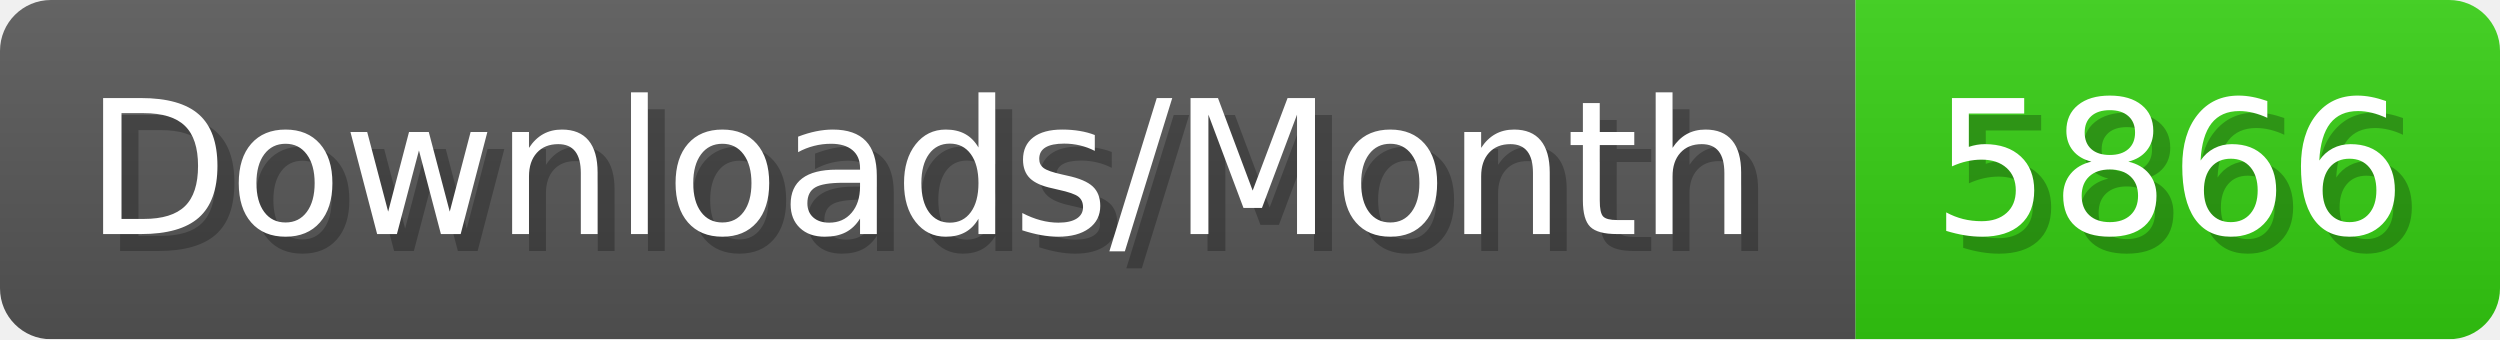
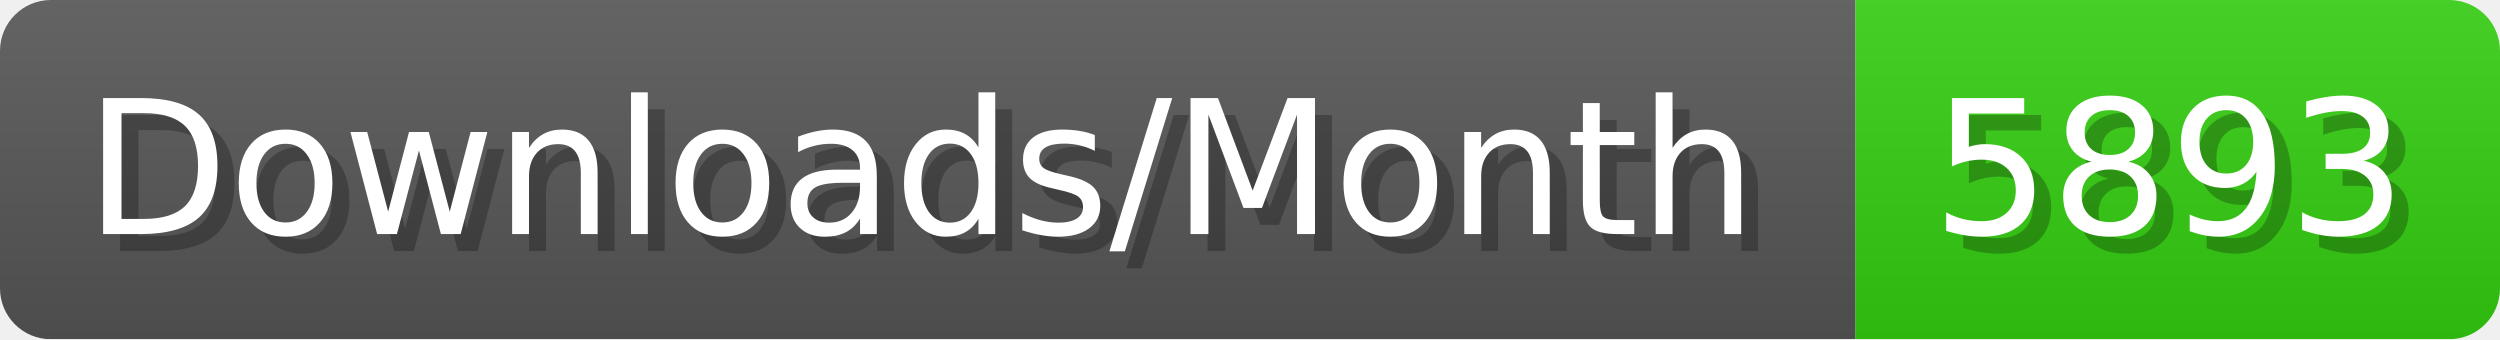
- <svg xmlns="http://www.w3.org/2000/svg" width="147.4" height="20" viewBox="0 0 1474 200" role="img" aria-label="Downloads/Month: 5866">
+ <svg xmlns="http://www.w3.org/2000/svg" width="147.4" height="20" viewBox="0 0 1474 200" role="img" aria-label="Downloads/Month: 5893">
  <linearGradient id="YlXUI" x2="0" y2="100%">
    <stop offset="0" stop-opacity=".1" stop-color="#EEE" />
    <stop offset="1" stop-opacity=".1" />
  </linearGradient>
  <mask id="JHhop">
    <rect width="1474" height="200" rx="30" fill="#FFF" />
  </mask>
  <g mask="url(#JHhop)">
    <rect width="1094" height="200" fill="#555" />
    <rect width="380" height="200" fill="#3C1" x="1094" />
    <rect width="1474" height="200" fill="url(#YlXUI)" />
  </g>
  <g aria-hidden="true" fill="#fff" text-anchor="start" font-family="Verdana,DejaVu Sans,sans-serif" font-size="110">
    <text x="60" y="148" textLength="994" fill="#000" opacity="0.25">Downloads/Month</text>
    <text x="50" y="138" textLength="994">Downloads/Month</text>
-     <text x="1149" y="148" textLength="280" fill="#000" opacity="0.25">5866</text>
-     <text x="1139" y="138" textLength="280">5866</text>
+     <text x="1149" y="148" textLength="280" fill="#000" opacity="0.25">5893</text>
+     <text x="1139" y="138" textLength="280">5893</text>
  </g>
</svg>
